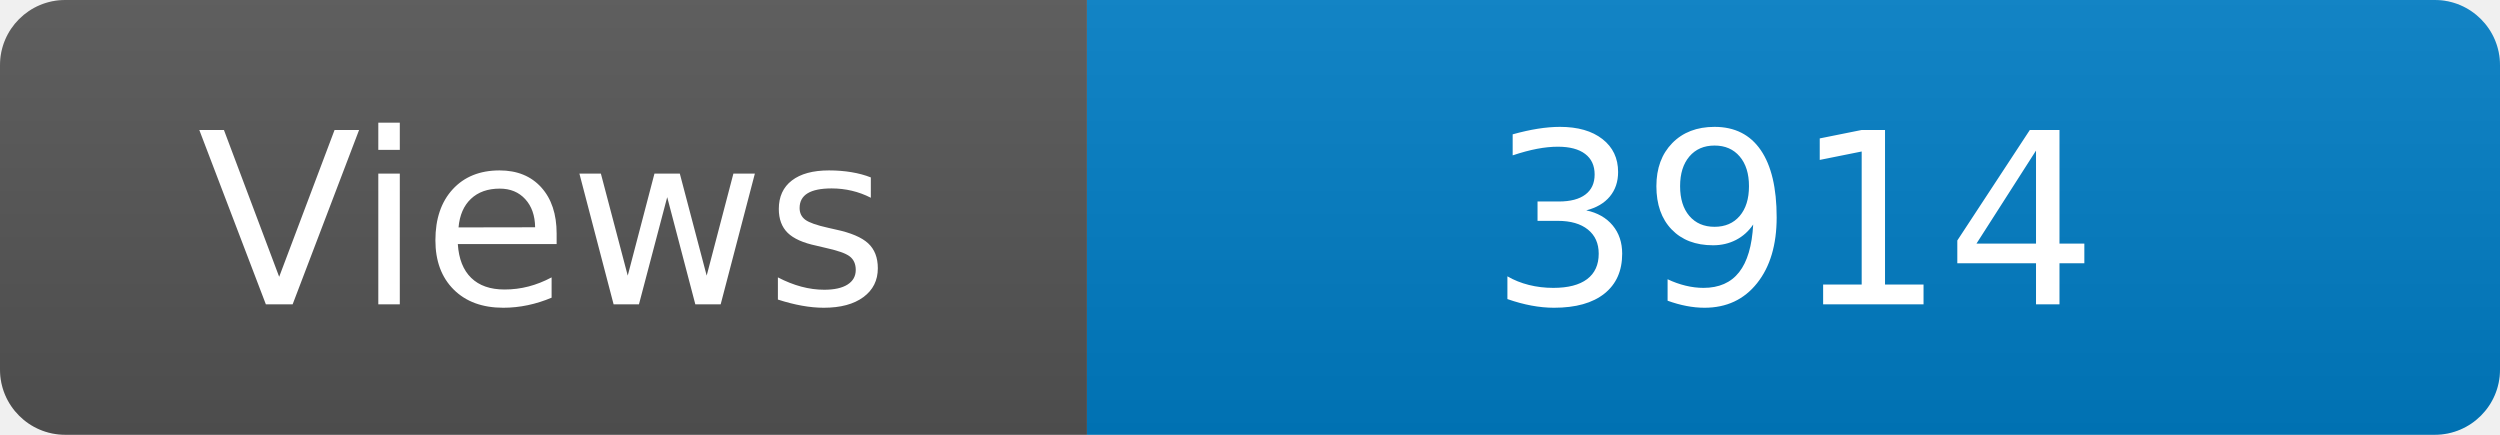
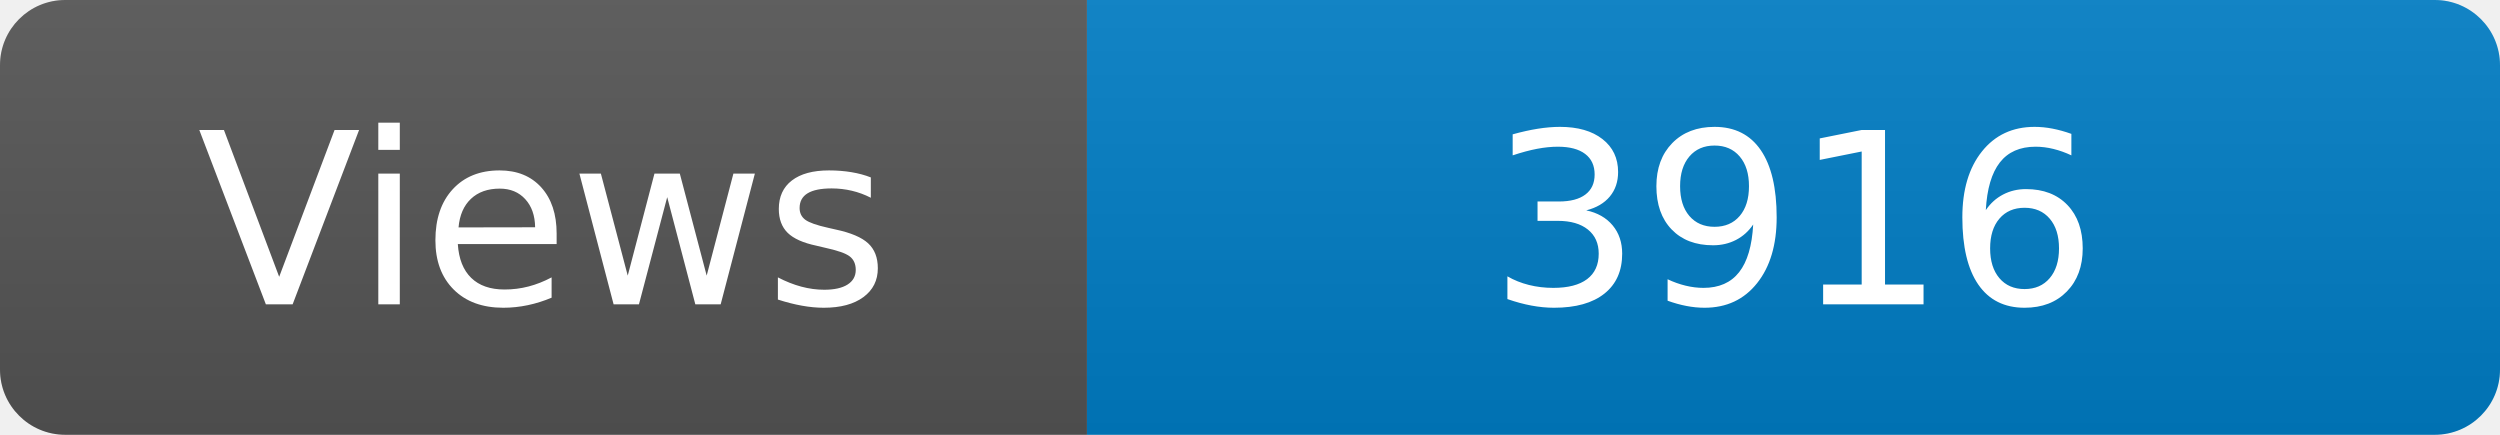
<svg xmlns="http://www.w3.org/2000/svg" width="115" height="20" role="img" aria-label="Maintained?: yes">
  <linearGradient id="s" x2="0" y2="100%">
    <stop offset="0" stop-color="#bbb" stop-opacity=".1" />
    <stop offset="1" stop-opacity=".1" />
  </linearGradient>
  <clipPath id="r">
    <rect width="115" height="20" rx="3" fill="#fff" />
  </clipPath>
  <g clip-path="url(#r)">
    <rect width="50" height="20" fill="#555" />
    <rect x="50" width="160" height="20" fill="#007ec6" />
    <rect width="115" height="20" fill="url(#s)" />
  </g>
  <g fill="#fff" text-anchor="middle" font-family="Verdana,Geneva,DejaVu Sans,sans-serif" font-size="110">
    <text x="250" y="140" transform="scale(.1)" fill="#fff">Views</text>
-     <text x="825" y="140" transform="scale(.1)" fill="#fff">3914</text>
+     <text x="825" y="140" transform="scale(.1)" fill="#fff">3916</text>
  </g>
</svg>
